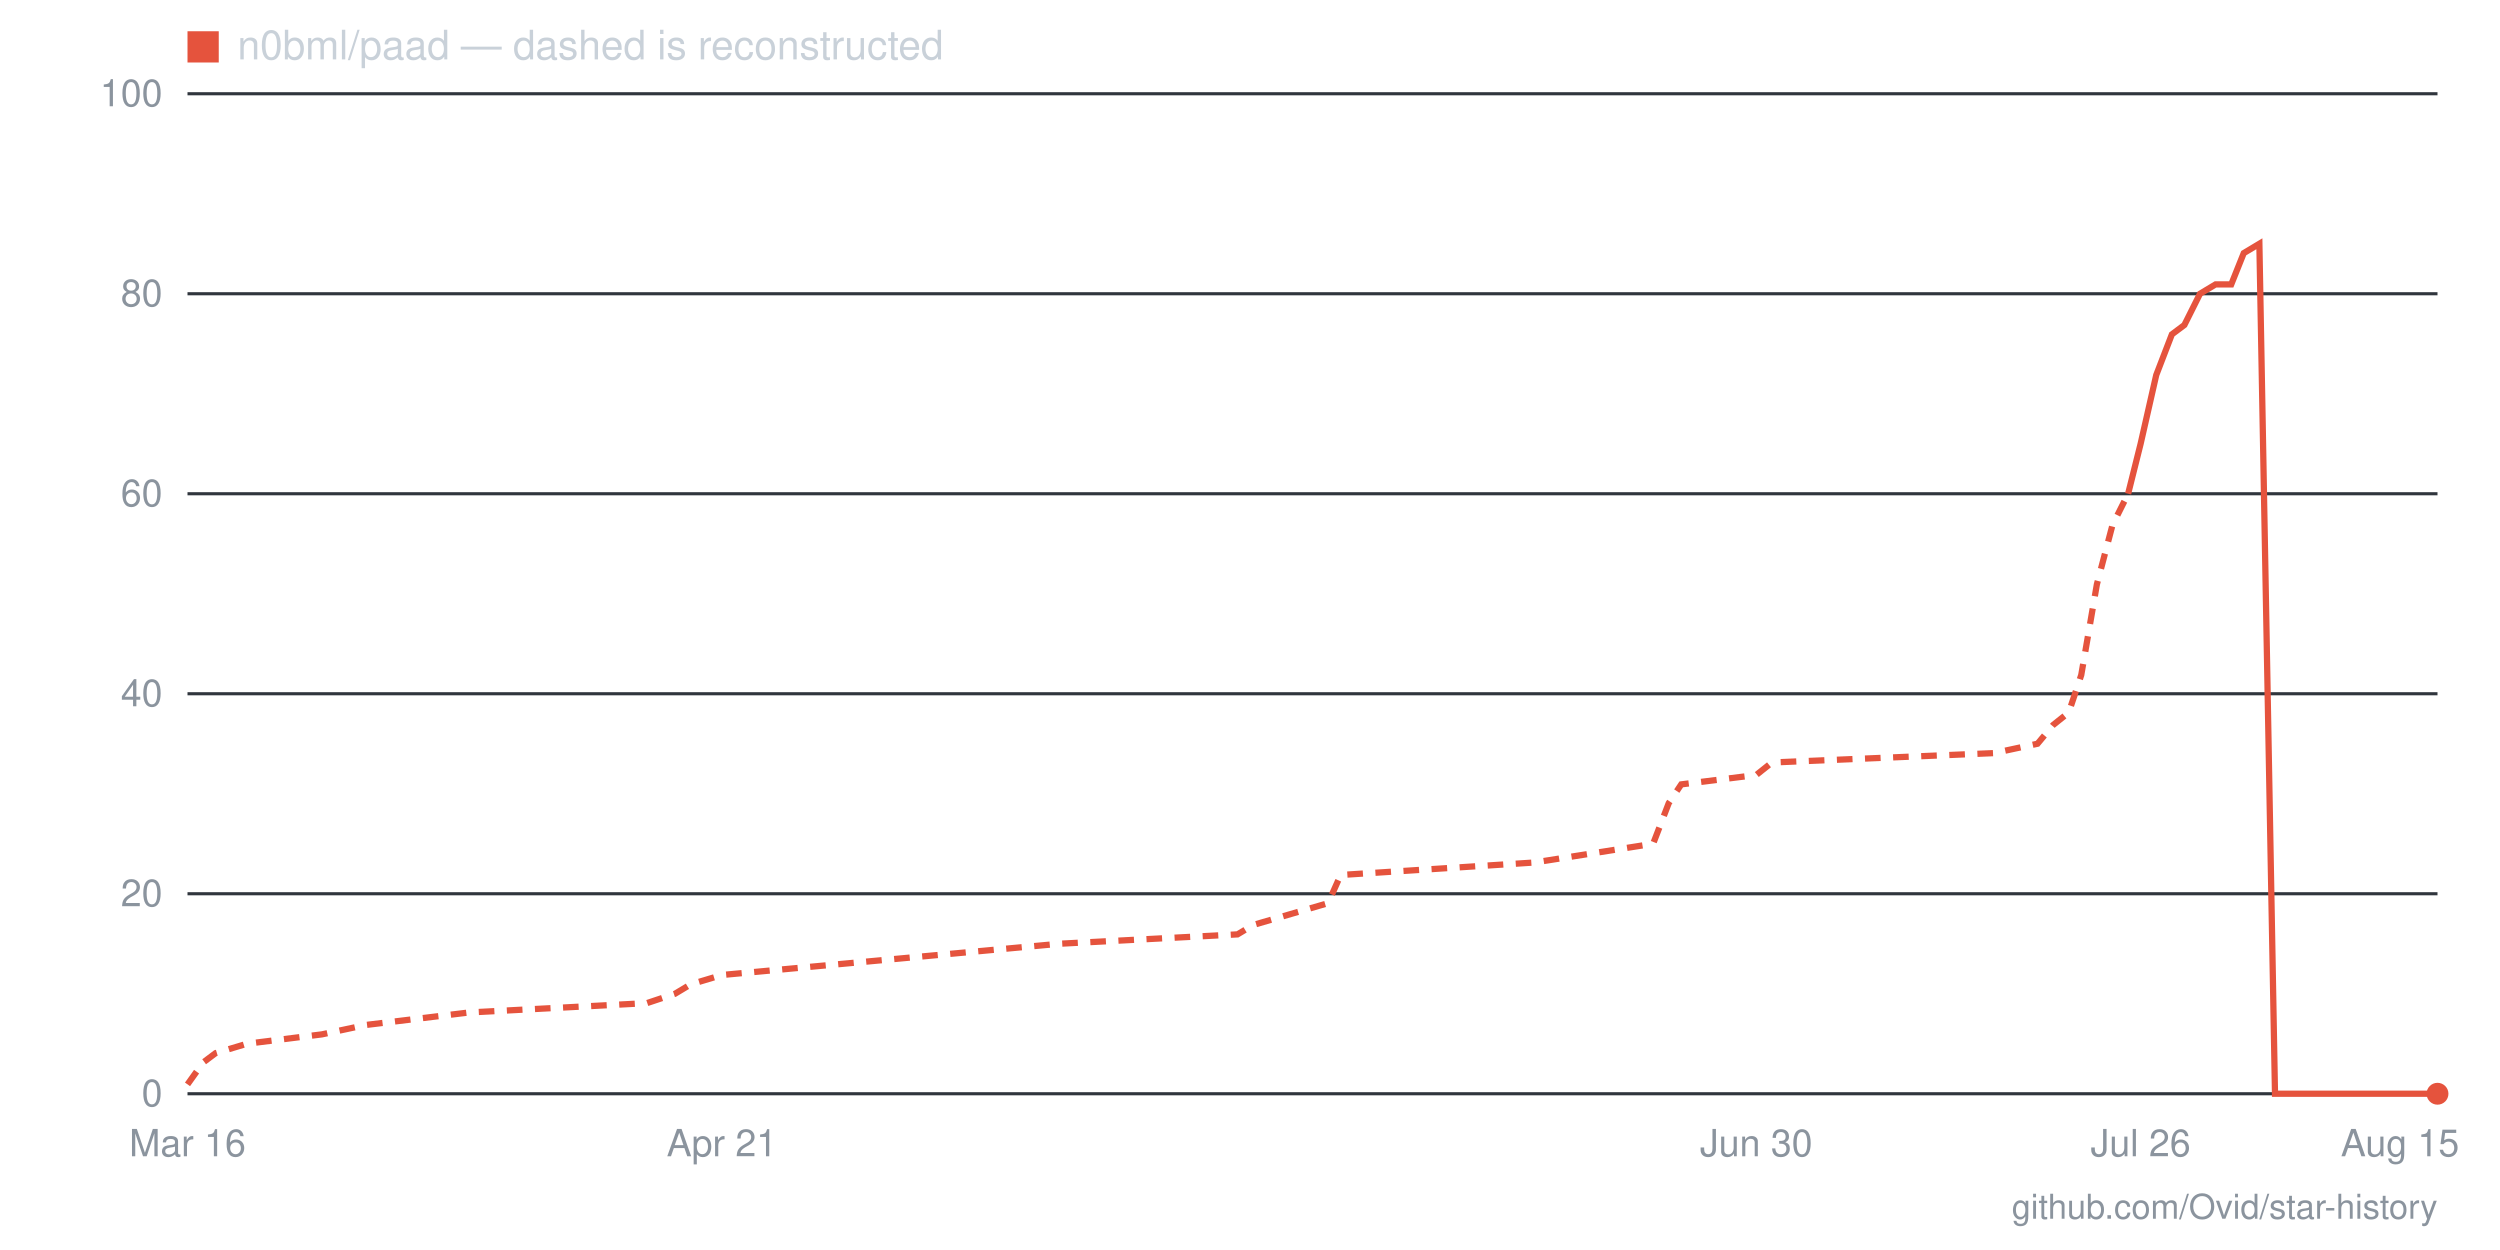
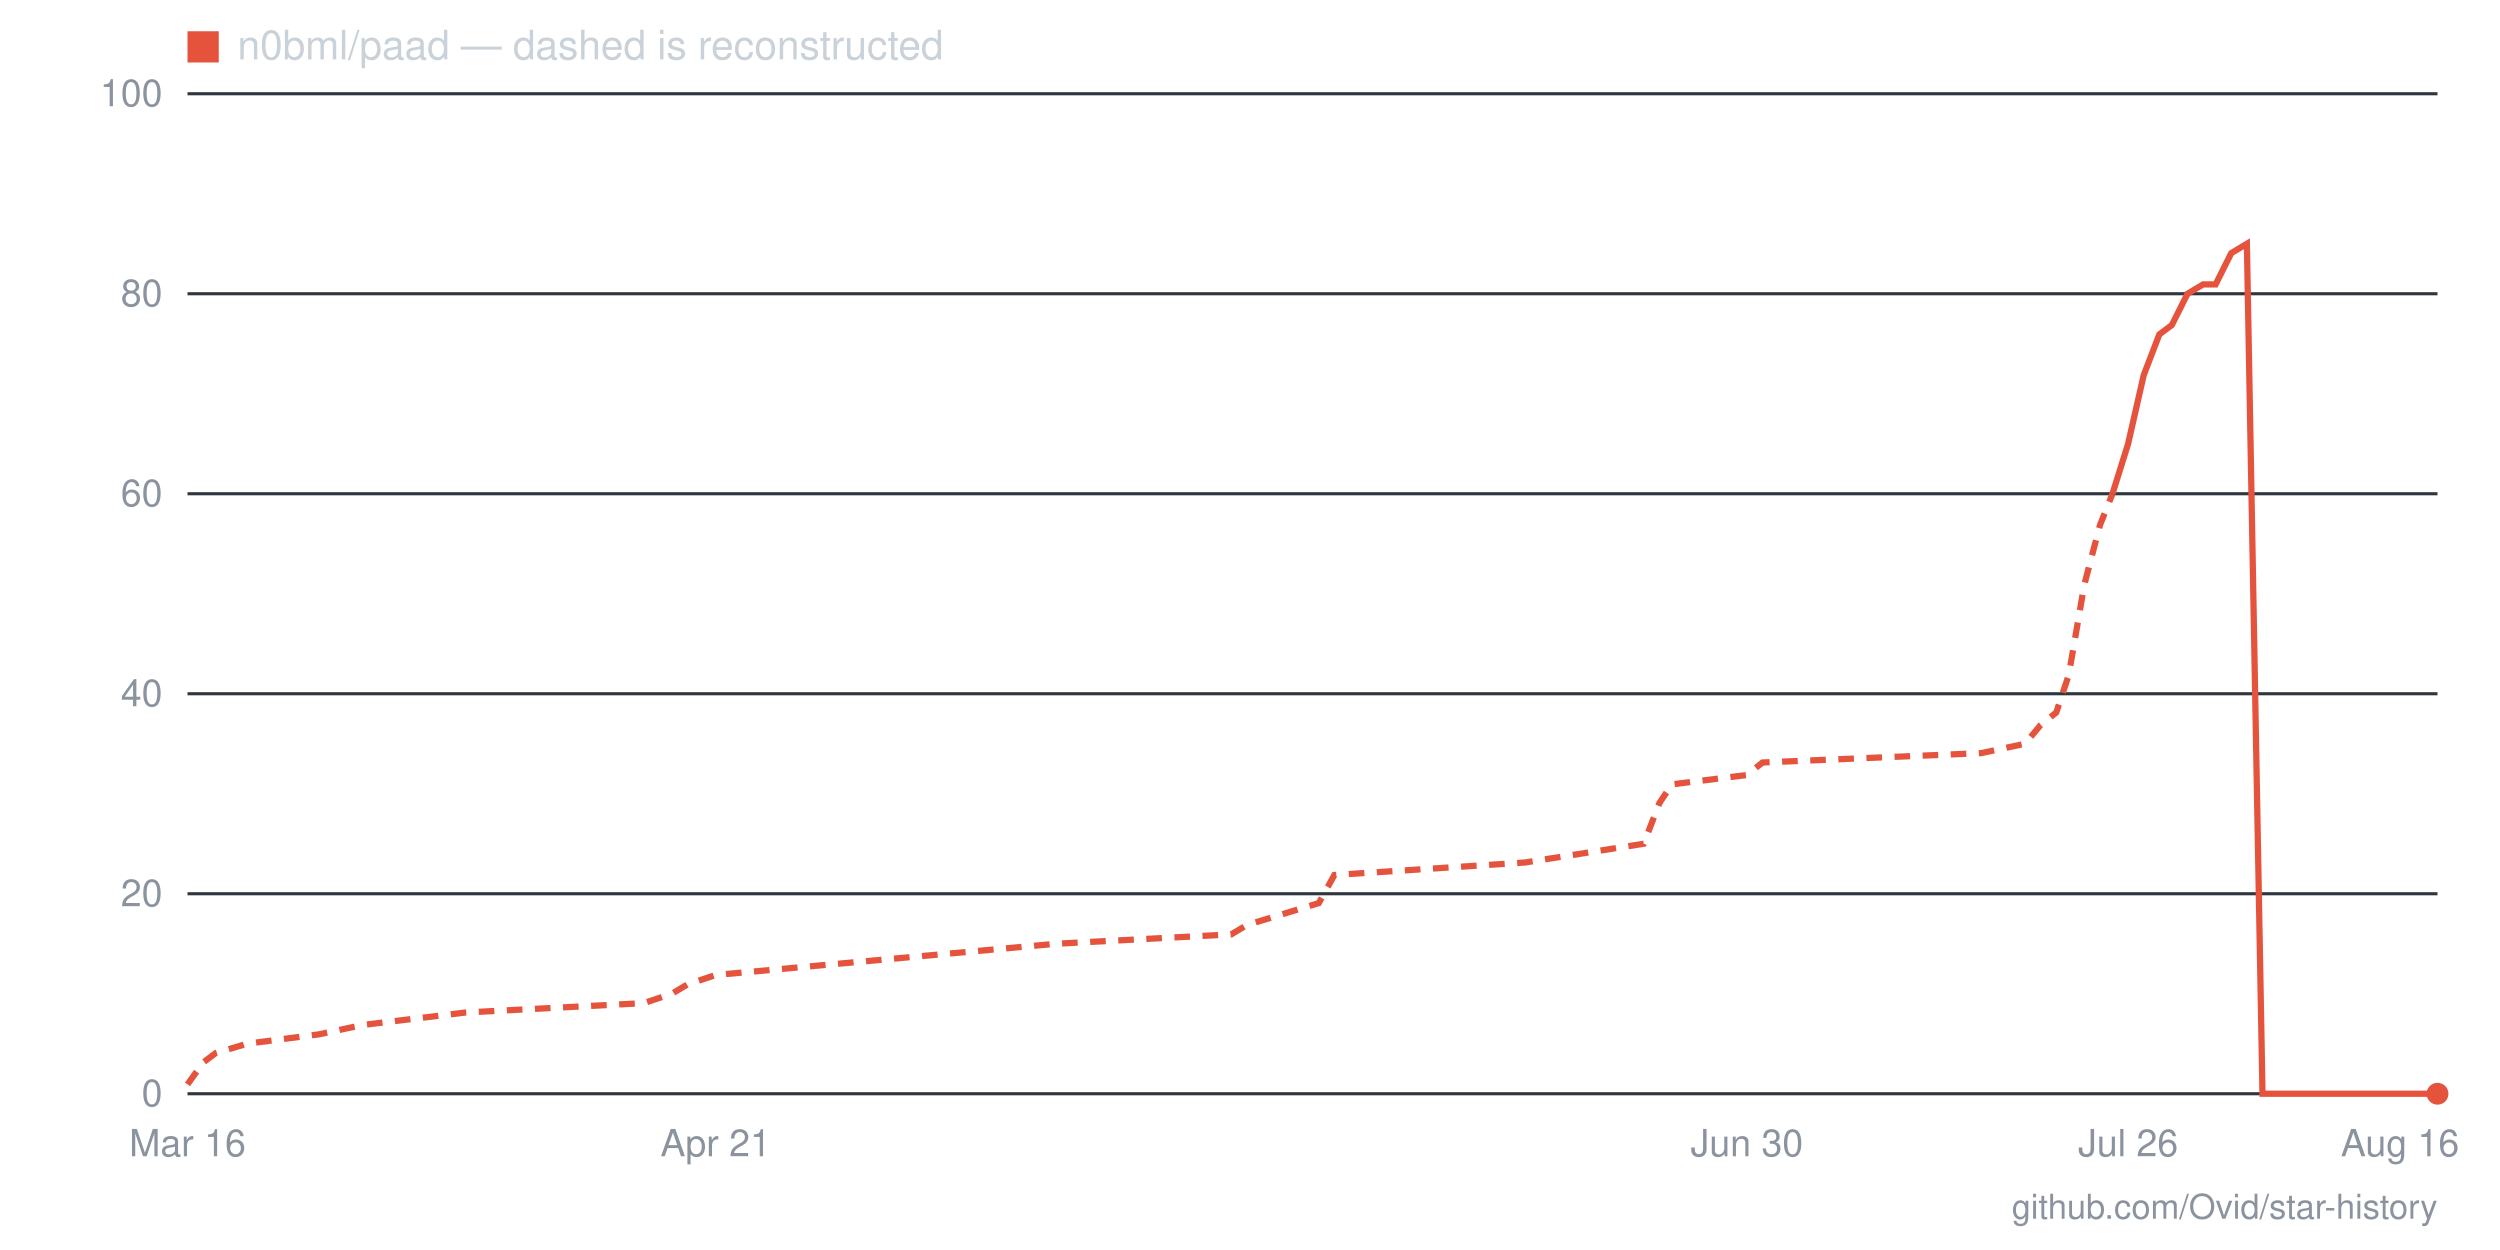
- <svg xmlns="http://www.w3.org/2000/svg" viewBox="0 0 800 400" width="800" height="400" role="img" aria-label="Star history for n0bml/paad: 0 stars as of 2026-08-15">
+ <svg xmlns="http://www.w3.org/2000/svg" viewBox="0 0 800 400" width="800" height="400" role="img" aria-label="Star history for n0bml/paad: 0 stars as of 2026-08-16">
  <line x1="60" y1="350" x2="780" y2="350" stroke="#30363d" stroke-width="1" />
  <text x="52" y="354" text-anchor="end" font-family="-apple-system,BlinkMacSystemFont,'Segoe UI',Helvetica,Arial,sans-serif" font-size="12" fill="#8b949e">0</text>
  <line x1="60" y1="286" x2="780" y2="286" stroke="#30363d" stroke-width="1" />
  <text x="52" y="290" text-anchor="end" font-family="-apple-system,BlinkMacSystemFont,'Segoe UI',Helvetica,Arial,sans-serif" font-size="12" fill="#8b949e">20</text>
  <line x1="60" y1="222" x2="780" y2="222" stroke="#30363d" stroke-width="1" />
  <text x="52" y="226" text-anchor="end" font-family="-apple-system,BlinkMacSystemFont,'Segoe UI',Helvetica,Arial,sans-serif" font-size="12" fill="#8b949e">40</text>
  <line x1="60" y1="158" x2="780" y2="158" stroke="#30363d" stroke-width="1" />
  <text x="52" y="162" text-anchor="end" font-family="-apple-system,BlinkMacSystemFont,'Segoe UI',Helvetica,Arial,sans-serif" font-size="12" fill="#8b949e">60</text>
  <line x1="60" y1="94" x2="780" y2="94" stroke="#30363d" stroke-width="1" />
  <text x="52" y="98" text-anchor="end" font-family="-apple-system,BlinkMacSystemFont,'Segoe UI',Helvetica,Arial,sans-serif" font-size="12" fill="#8b949e">80</text>
  <line x1="60" y1="30" x2="780" y2="30" stroke="#30363d" stroke-width="1" />
  <text x="52" y="34" text-anchor="end" font-family="-apple-system,BlinkMacSystemFont,'Segoe UI',Helvetica,Arial,sans-serif" font-size="12" fill="#8b949e">100</text>
-   <text x="768" y="370" text-anchor="middle" font-family="-apple-system,BlinkMacSystemFont,'Segoe UI',Helvetica,Arial,sans-serif" font-size="12" fill="#8b949e">Aug 15</text>
-   <text x="685" y="370" text-anchor="middle" font-family="-apple-system,BlinkMacSystemFont,'Segoe UI',Helvetica,Arial,sans-serif" font-size="12" fill="#8b949e">Jul 26</text>
-   <text x="562" y="370" text-anchor="middle" font-family="-apple-system,BlinkMacSystemFont,'Segoe UI',Helvetica,Arial,sans-serif" font-size="12" fill="#8b949e">Jun 30</text>
-   <text x="231" y="370" text-anchor="middle" font-family="-apple-system,BlinkMacSystemFont,'Segoe UI',Helvetica,Arial,sans-serif" font-size="12" fill="#8b949e">Apr 21</text>
+   <text x="768" y="370" text-anchor="middle" font-family="-apple-system,BlinkMacSystemFont,'Segoe UI',Helvetica,Arial,sans-serif" font-size="12" fill="#8b949e">Aug 16</text>
+   <text x="681" y="370" text-anchor="middle" font-family="-apple-system,BlinkMacSystemFont,'Segoe UI',Helvetica,Arial,sans-serif" font-size="12" fill="#8b949e">Jul 26</text>
+   <text x="559" y="370" text-anchor="middle" font-family="-apple-system,BlinkMacSystemFont,'Segoe UI',Helvetica,Arial,sans-serif" font-size="12" fill="#8b949e">Jun 30</text>
+   <text x="229" y="370" text-anchor="middle" font-family="-apple-system,BlinkMacSystemFont,'Segoe UI',Helvetica,Arial,sans-serif" font-size="12" fill="#8b949e">Apr 21</text>
  <text x="60" y="370" text-anchor="middle" font-family="-apple-system,BlinkMacSystemFont,'Segoe UI',Helvetica,Arial,sans-serif" font-size="12" fill="#8b949e">Mar 16</text>
-   <polyline fill="none" stroke="#e5533d" stroke-width="2" stroke-dasharray="5 4" points="60,347 65,340 69,337 79,334 103,331 117,328 150,324 207,321 216,318 221,315 231,312 339,302 396,299 401,296 425,289 429,280 491,276 529,270 534,257 538,251 562,248 567,244 638,241 652,238 657,232 662,228 666,216 671,187 676,168 681,158" />
-   <polyline fill="none" stroke="#e5533d" stroke-width="2" points="681,158 685,142 690,120 695,107 699,104 704,94 709,91 714,91 718,81 723,78 728,350 733,350 737,350 742,350 747,350 752,350 756,350 761,350 766,350 771,350 775,350 780,350" />
+   <polyline fill="none" stroke="#e5533d" stroke-width="2" stroke-dasharray="5 4" points="60,347 65,340 69,337 79,334 102,331 116,328 149,324 206,321 215,318 220,315 229,312 338,302 394,299 399,296 422,289 427,280 488,276 526,270 531,257 535,251 559,248 564,244 634,241 648,238 653,232 658,228 662,216 667,187 672,168 676,158" />
+   <polyline fill="none" stroke="#e5533d" stroke-width="2" points="676,158 681,142 686,120 691,107 695,104 700,94 705,91 709,91 714,81 719,78 724,350 728,350 733,350 738,350 742,350 747,350 752,350 756,350 761,350 766,350 771,350 775,350 780,350" />
  <circle cx="780" cy="350" r="3.5" fill="#e5533d" />
  <rect x="60" y="10" width="10" height="10" fill="#e5533d" />
  <text x="76" y="19" font-family="-apple-system,BlinkMacSystemFont,'Segoe UI',Helvetica,Arial,sans-serif" font-size="13" fill="#c9d1d9">n0bml/paad — dashed is reconstructed</text>
  <text x="780" y="390" text-anchor="end" font-family="-apple-system,BlinkMacSystemFont,'Segoe UI',Helvetica,Arial,sans-serif" font-size="11" fill="#8b949e">github.com/Ovid/star-history</text>
</svg>
